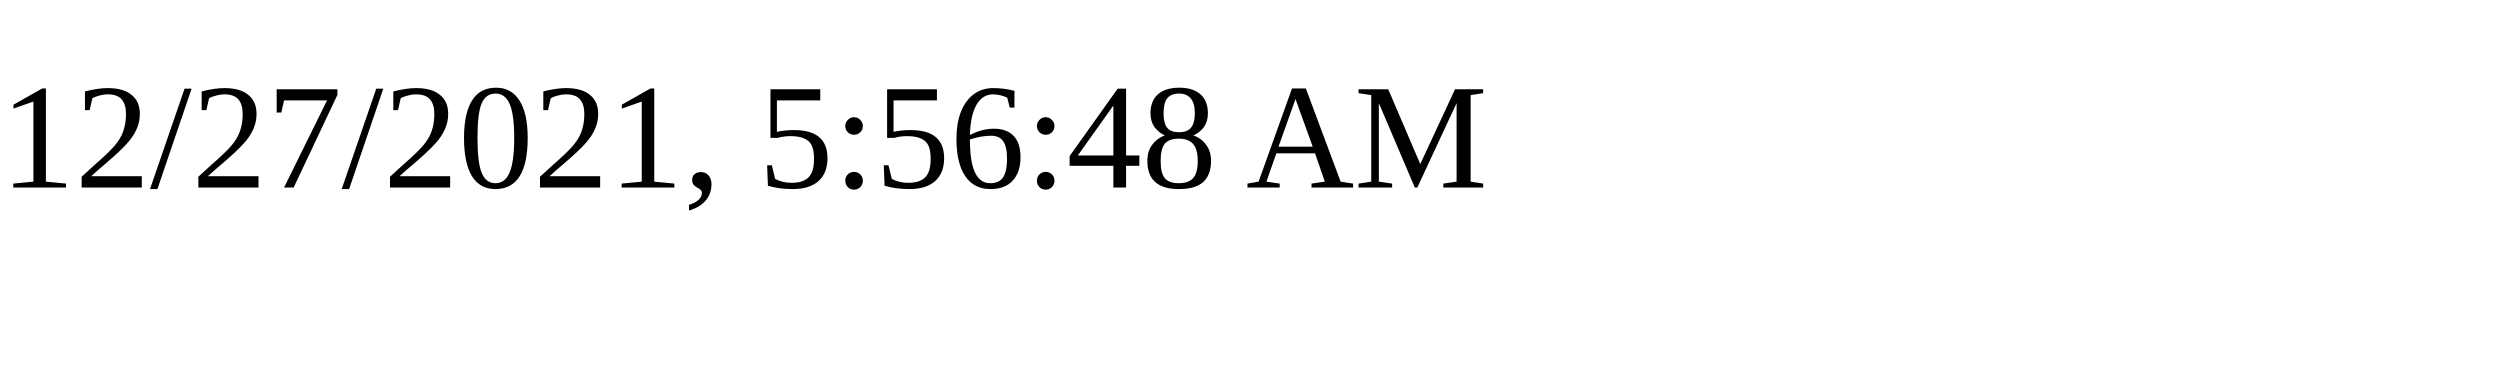
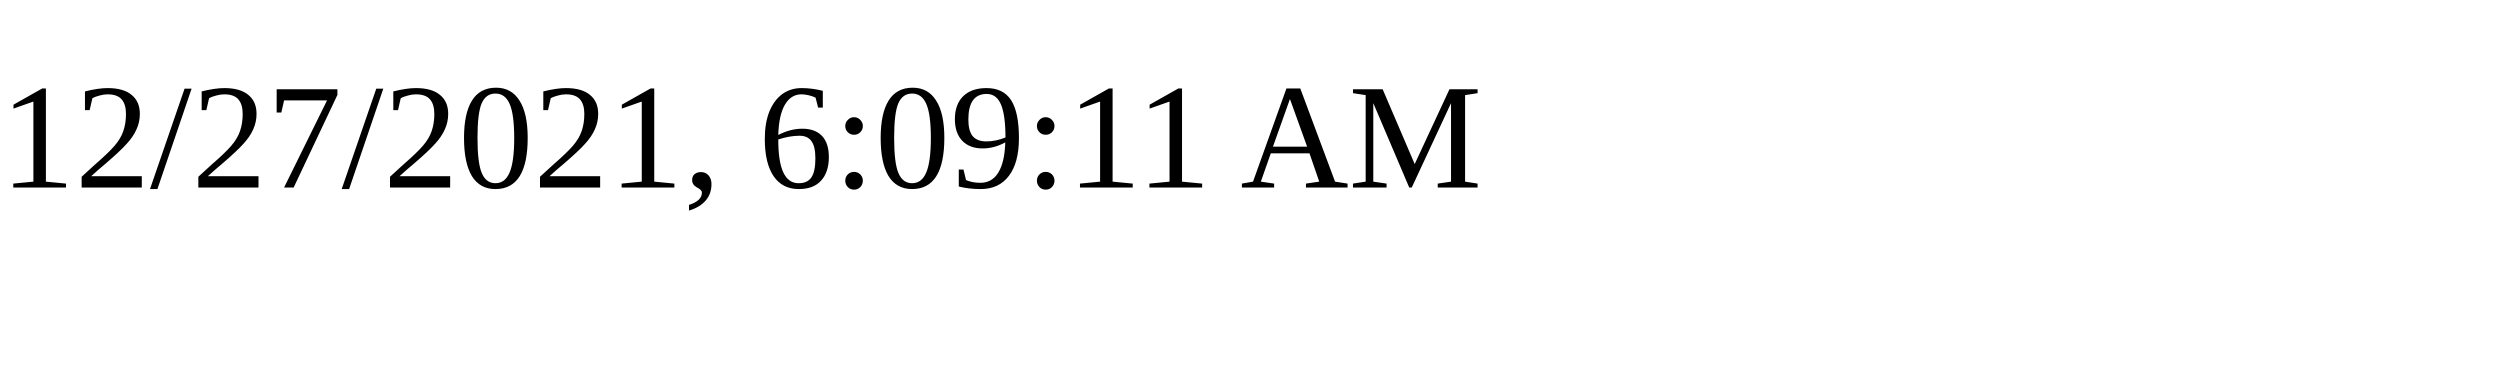
<svg xmlns="http://www.w3.org/2000/svg" height="30" width="200">
-   <text x="0" y="15">12/27/2021, 5:56:48 AM</text>
+   <text x="0" y="15">12/27/2021, 6:09:11 AM</text>
</svg>
